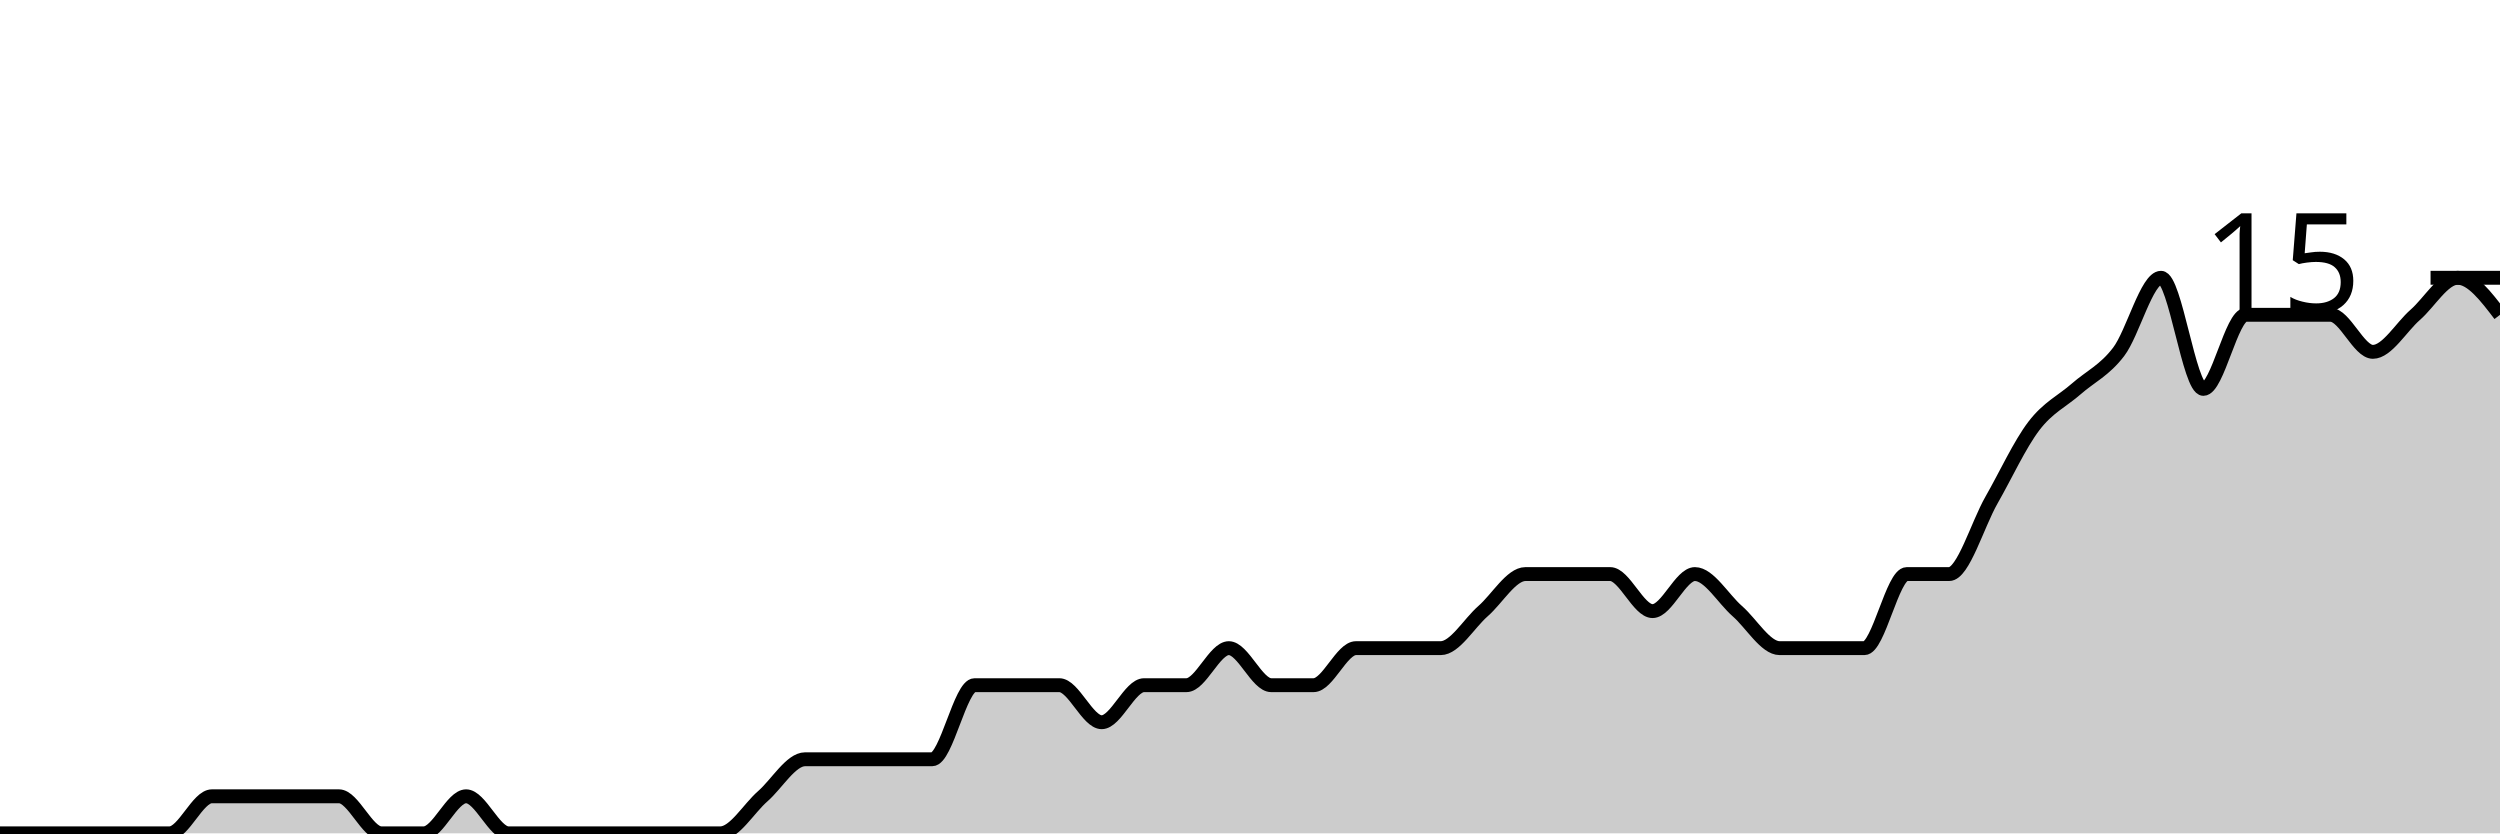
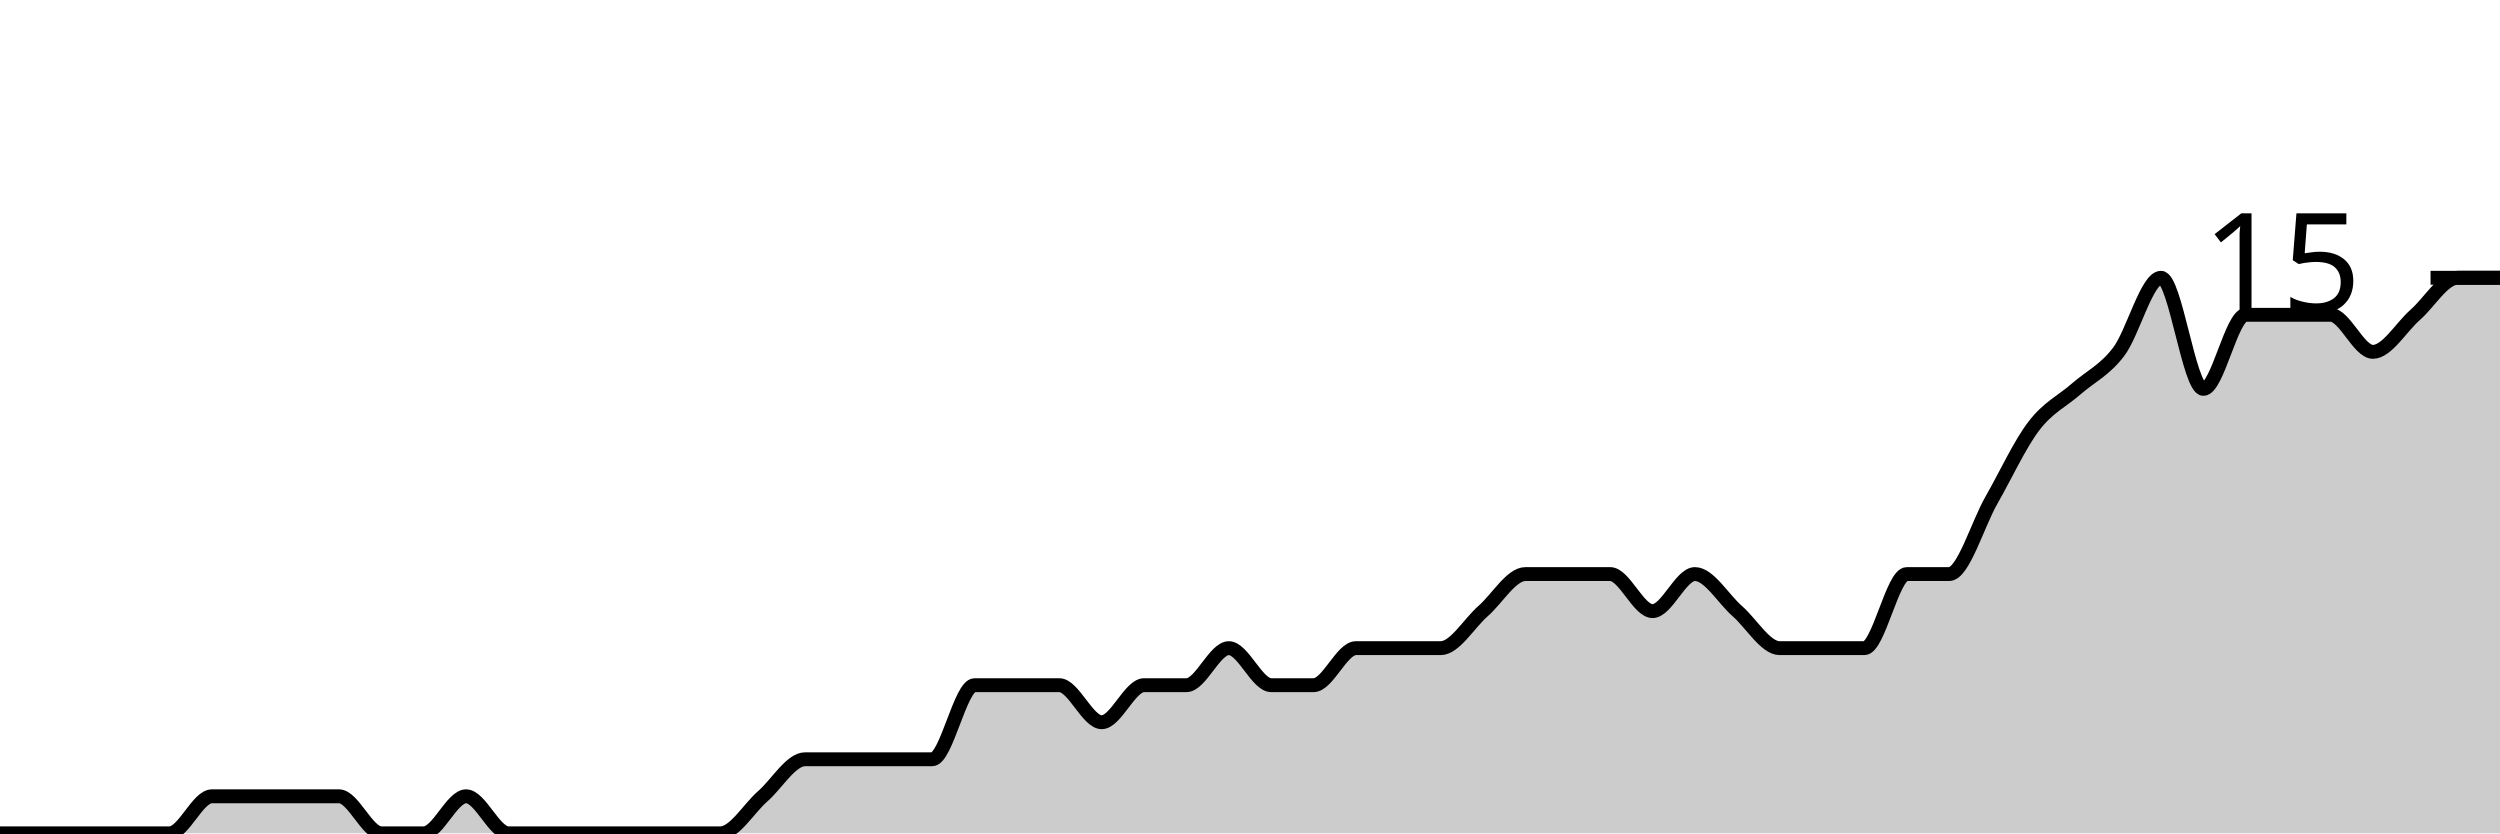
<svg xmlns="http://www.w3.org/2000/svg" viewBox="0 0 180 60">
  <g transform="translate(0,20)">
-     <path class="area" fill="rgba(0, 0, 0, 0.2)" d="M0,40C1.017,40,2.034,40,3.051,40C4.068,40,5.085,40,6.102,40C7.119,40,8.136,40,9.153,40C10.169,40,11.186,40,12.203,40C13.22,40,14.237,37.333,15.254,37.333C16.271,37.333,17.288,37.333,18.305,37.333C19.322,37.333,20.339,37.333,21.356,37.333C22.373,37.333,23.39,37.333,24.407,37.333C25.424,37.333,26.441,40,27.458,40C28.475,40,29.492,40,30.508,40C31.525,40,32.542,37.333,33.559,37.333C34.576,37.333,35.593,40,36.61,40C37.627,40,38.644,40,39.661,40C40.678,40,41.695,40,42.712,40C43.729,40,44.746,40,45.763,40C46.78,40,47.797,40,48.814,40C49.831,40,50.847,40,51.864,40C52.881,40,53.898,38.222,54.915,37.333C55.932,36.444,56.949,34.667,57.966,34.667C58.983,34.667,60,34.667,61.017,34.667C62.034,34.667,63.051,34.667,64.068,34.667C65.085,34.667,66.102,34.667,67.119,34.667C68.136,34.667,69.153,29.333,70.169,29.333C71.186,29.333,72.203,29.333,73.22,29.333C74.237,29.333,75.254,29.333,76.271,29.333C77.288,29.333,78.305,32,79.322,32C80.339,32,81.356,29.333,82.373,29.333C83.39,29.333,84.407,29.333,85.424,29.333C86.441,29.333,87.458,26.667,88.475,26.667C89.492,26.667,90.508,29.333,91.525,29.333C92.542,29.333,93.559,29.333,94.576,29.333C95.593,29.333,96.61,26.667,97.627,26.667C98.644,26.667,99.661,26.667,100.678,26.667C101.695,26.667,102.712,26.667,103.729,26.667C104.746,26.667,105.763,24.889,106.78,24C107.797,23.111,108.814,21.333,109.831,21.333C110.847,21.333,111.864,21.333,112.881,21.333C113.898,21.333,114.915,21.333,115.932,21.333C116.949,21.333,117.966,24,118.983,24C120,24,121.017,21.333,122.034,21.333C123.051,21.333,124.068,23.111,125.085,24C126.102,24.889,127.119,26.667,128.136,26.667C129.153,26.667,130.169,26.667,131.186,26.667C132.203,26.667,133.22,26.667,134.237,26.667C135.254,26.667,136.271,21.333,137.288,21.333C138.305,21.333,139.322,21.333,140.339,21.333C141.356,21.333,142.373,17.778,143.39,16C144.407,14.222,145.424,12,146.441,10.667C147.458,9.333,148.475,8.889,149.492,8C150.508,7.111,151.525,6.667,152.542,5.333C153.559,4,154.576,0,155.593,0C156.61,0,157.627,8,158.644,8C159.661,8,160.678,2.667,161.695,2.667C162.712,2.667,163.729,2.667,164.746,2.667C165.763,2.667,166.78,2.667,167.797,2.667C168.814,2.667,169.831,5.333,170.847,5.333C171.864,5.333,172.881,3.556,173.898,2.667C174.915,1.778,175.932,0,176.949,0C177.966,0,178.983,1.333,180,2.667L180,40C178.983,40,177.966,40,176.949,40C175.932,40,174.915,40,173.898,40C172.881,40,171.864,40,170.847,40C169.831,40,168.814,40,167.797,40C166.78,40,165.763,40,164.746,40C163.729,40,162.712,40,161.695,40C160.678,40,159.661,40,158.644,40C157.627,40,156.61,40,155.593,40C154.576,40,153.559,40,152.542,40C151.525,40,150.508,40,149.492,40C148.475,40,147.458,40,146.441,40C145.424,40,144.407,40,143.39,40C142.373,40,141.356,40,140.339,40C139.322,40,138.305,40,137.288,40C136.271,40,135.254,40,134.237,40C133.22,40,132.203,40,131.186,40C130.169,40,129.153,40,128.136,40C127.119,40,126.102,40,125.085,40C124.068,40,123.051,40,122.034,40C121.017,40,120,40,118.983,40C117.966,40,116.949,40,115.932,40C114.915,40,113.898,40,112.881,40C111.864,40,110.847,40,109.831,40C108.814,40,107.797,40,106.78,40C105.763,40,104.746,40,103.729,40C102.712,40,101.695,40,100.678,40C99.661,40,98.644,40,97.627,40C96.61,40,95.593,40,94.576,40C93.559,40,92.542,40,91.525,40C90.508,40,89.492,40,88.475,40C87.458,40,86.441,40,85.424,40C84.407,40,83.39,40,82.373,40C81.356,40,80.339,40,79.322,40C78.305,40,77.288,40,76.271,40C75.254,40,74.237,40,73.22,40C72.203,40,71.186,40,70.169,40C69.153,40,68.136,40,67.119,40C66.102,40,65.085,40,64.068,40C63.051,40,62.034,40,61.017,40C60,40,58.983,40,57.966,40C56.949,40,55.932,40,54.915,40C53.898,40,52.881,40,51.864,40C50.847,40,49.831,40,48.814,40C47.797,40,46.78,40,45.763,40C44.746,40,43.729,40,42.712,40C41.695,40,40.678,40,39.661,40C38.644,40,37.627,40,36.61,40C35.593,40,34.576,40,33.559,40C32.542,40,31.525,40,30.508,40C29.492,40,28.475,40,27.458,40C26.441,40,25.424,40,24.407,40C23.39,40,22.373,40,21.356,40C20.339,40,19.322,40,18.305,40C17.288,40,16.271,40,15.254,40C14.237,40,13.22,40,12.203,40C11.186,40,10.169,40,9.153,40C8.136,40,7.119,40,6.102,40C5.085,40,4.068,40,3.051,40C2.034,40,1.017,40,0,40Z" />
-     <path class="line" stroke="black" fill="none" d="M0,40C1.017,40,2.034,40,3.051,40C4.068,40,5.085,40,6.102,40C7.119,40,8.136,40,9.153,40C10.169,40,11.186,40,12.203,40C13.22,40,14.237,37.333,15.254,37.333C16.271,37.333,17.288,37.333,18.305,37.333C19.322,37.333,20.339,37.333,21.356,37.333C22.373,37.333,23.39,37.333,24.407,37.333C25.424,37.333,26.441,40,27.458,40C28.475,40,29.492,40,30.508,40C31.525,40,32.542,37.333,33.559,37.333C34.576,37.333,35.593,40,36.61,40C37.627,40,38.644,40,39.661,40C40.678,40,41.695,40,42.712,40C43.729,40,44.746,40,45.763,40C46.78,40,47.797,40,48.814,40C49.831,40,50.847,40,51.864,40C52.881,40,53.898,38.222,54.915,37.333C55.932,36.444,56.949,34.667,57.966,34.667C58.983,34.667,60,34.667,61.017,34.667C62.034,34.667,63.051,34.667,64.068,34.667C65.085,34.667,66.102,34.667,67.119,34.667C68.136,34.667,69.153,29.333,70.169,29.333C71.186,29.333,72.203,29.333,73.22,29.333C74.237,29.333,75.254,29.333,76.271,29.333C77.288,29.333,78.305,32,79.322,32C80.339,32,81.356,29.333,82.373,29.333C83.39,29.333,84.407,29.333,85.424,29.333C86.441,29.333,87.458,26.667,88.475,26.667C89.492,26.667,90.508,29.333,91.525,29.333C92.542,29.333,93.559,29.333,94.576,29.333C95.593,29.333,96.61,26.667,97.627,26.667C98.644,26.667,99.661,26.667,100.678,26.667C101.695,26.667,102.712,26.667,103.729,26.667C104.746,26.667,105.763,24.889,106.78,24C107.797,23.111,108.814,21.333,109.831,21.333C110.847,21.333,111.864,21.333,112.881,21.333C113.898,21.333,114.915,21.333,115.932,21.333C116.949,21.333,117.966,24,118.983,24C120,24,121.017,21.333,122.034,21.333C123.051,21.333,124.068,23.111,125.085,24C126.102,24.889,127.119,26.667,128.136,26.667C129.153,26.667,130.169,26.667,131.186,26.667C132.203,26.667,133.22,26.667,134.237,26.667C135.254,26.667,136.271,21.333,137.288,21.333C138.305,21.333,139.322,21.333,140.339,21.333C141.356,21.333,142.373,17.778,143.39,16C144.407,14.222,145.424,12,146.441,10.667C147.458,9.333,148.475,8.889,149.492,8C150.508,7.111,151.525,6.667,152.542,5.333C153.559,4,154.576,0,155.593,0C156.61,0,157.627,8,158.644,8C159.661,8,160.678,2.667,161.695,2.667C162.712,2.667,163.729,2.667,164.746,2.667C165.763,2.667,166.78,2.667,167.797,2.667C168.814,2.667,169.831,5.333,170.847,5.333C171.864,5.333,172.881,3.556,173.898,2.667C174.915,1.778,175.932,0,176.949,0C177.966,0,178.983,1.333,180,2.667" />
+     <path class="area" fill="rgba(0, 0, 0, 0.2)" d="M0,40C1.017,40,2.034,40,3.051,40C4.068,40,5.085,40,6.102,40C7.119,40,8.136,40,9.153,40C10.169,40,11.186,40,12.203,40C13.22,40,14.237,37.333,15.254,37.333C16.271,37.333,17.288,37.333,18.305,37.333C19.322,37.333,20.339,37.333,21.356,37.333C22.373,37.333,23.39,37.333,24.407,37.333C25.424,37.333,26.441,40,27.458,40C28.475,40,29.492,40,30.508,40C31.525,40,32.542,37.333,33.559,37.333C34.576,37.333,35.593,40,36.61,40C37.627,40,38.644,40,39.661,40C40.678,40,41.695,40,42.712,40C43.729,40,44.746,40,45.763,40C46.78,40,47.797,40,48.814,40C49.831,40,50.847,40,51.864,40C52.881,40,53.898,38.222,54.915,37.333C55.932,36.444,56.949,34.667,57.966,34.667C58.983,34.667,60,34.667,61.017,34.667C62.034,34.667,63.051,34.667,64.068,34.667C65.085,34.667,66.102,34.667,67.119,34.667C68.136,34.667,69.153,29.333,70.169,29.333C71.186,29.333,72.203,29.333,73.22,29.333C74.237,29.333,75.254,29.333,76.271,29.333C77.288,29.333,78.305,32,79.322,32C80.339,32,81.356,29.333,82.373,29.333C83.39,29.333,84.407,29.333,85.424,29.333C86.441,29.333,87.458,26.667,88.475,26.667C89.492,26.667,90.508,29.333,91.525,29.333C92.542,29.333,93.559,29.333,94.576,29.333C95.593,29.333,96.61,26.667,97.627,26.667C98.644,26.667,99.661,26.667,100.678,26.667C101.695,26.667,102.712,26.667,103.729,26.667C104.746,26.667,105.763,24.889,106.78,24C107.797,23.111,108.814,21.333,109.831,21.333C110.847,21.333,111.864,21.333,112.881,21.333C113.898,21.333,114.915,21.333,115.932,21.333C116.949,21.333,117.966,24,118.983,24C120,24,121.017,21.333,122.034,21.333C123.051,21.333,124.068,23.111,125.085,24C126.102,24.889,127.119,26.667,128.136,26.667C129.153,26.667,130.169,26.667,131.186,26.667C132.203,26.667,133.22,26.667,134.237,26.667C135.254,26.667,136.271,21.333,137.288,21.333C138.305,21.333,139.322,21.333,140.339,21.333C141.356,21.333,142.373,17.778,143.39,16C144.407,14.222,145.424,12,146.441,10.667C147.458,9.333,148.475,8.889,149.492,8C150.508,7.111,151.525,6.667,152.542,5.333C153.559,4,154.576,0,155.593,0C156.61,0,157.627,8,158.644,8C159.661,8,160.678,2.667,161.695,2.667C162.712,2.667,163.729,2.667,164.746,2.667C165.763,2.667,166.78,2.667,167.797,2.667C168.814,2.667,169.831,5.333,170.847,5.333C171.864,5.333,172.881,3.556,173.898,2.667C174.915,1.778,175.932,0,176.949,0C177.966,0,178.983,0,180,0L180,40C178.983,40,177.966,40,176.949,40C175.932,40,174.915,40,173.898,40C172.881,40,171.864,40,170.847,40C169.831,40,168.814,40,167.797,40C166.78,40,165.763,40,164.746,40C163.729,40,162.712,40,161.695,40C160.678,40,159.661,40,158.644,40C157.627,40,156.61,40,155.593,40C154.576,40,153.559,40,152.542,40C151.525,40,150.508,40,149.492,40C148.475,40,147.458,40,146.441,40C145.424,40,144.407,40,143.39,40C142.373,40,141.356,40,140.339,40C139.322,40,138.305,40,137.288,40C136.271,40,135.254,40,134.237,40C133.22,40,132.203,40,131.186,40C130.169,40,129.153,40,128.136,40C127.119,40,126.102,40,125.085,40C124.068,40,123.051,40,122.034,40C121.017,40,120,40,118.983,40C117.966,40,116.949,40,115.932,40C114.915,40,113.898,40,112.881,40C111.864,40,110.847,40,109.831,40C108.814,40,107.797,40,106.78,40C105.763,40,104.746,40,103.729,40C102.712,40,101.695,40,100.678,40C99.661,40,98.644,40,97.627,40C96.61,40,95.593,40,94.576,40C93.559,40,92.542,40,91.525,40C90.508,40,89.492,40,88.475,40C87.458,40,86.441,40,85.424,40C84.407,40,83.39,40,82.373,40C81.356,40,80.339,40,79.322,40C78.305,40,77.288,40,76.271,40C75.254,40,74.237,40,73.22,40C72.203,40,71.186,40,70.169,40C69.153,40,68.136,40,67.119,40C66.102,40,65.085,40,64.068,40C63.051,40,62.034,40,61.017,40C60,40,58.983,40,57.966,40C56.949,40,55.932,40,54.915,40C53.898,40,52.881,40,51.864,40C50.847,40,49.831,40,48.814,40C47.797,40,46.78,40,45.763,40C44.746,40,43.729,40,42.712,40C41.695,40,40.678,40,39.661,40C38.644,40,37.627,40,36.61,40C35.593,40,34.576,40,33.559,40C32.542,40,31.525,40,30.508,40C29.492,40,28.475,40,27.458,40C26.441,40,25.424,40,24.407,40C23.39,40,22.373,40,21.356,40C20.339,40,19.322,40,18.305,40C17.288,40,16.271,40,15.254,40C14.237,40,13.22,40,12.203,40C11.186,40,10.169,40,9.153,40C8.136,40,7.119,40,6.102,40C5.085,40,4.068,40,3.051,40C2.034,40,1.017,40,0,40Z" />
+     <path class="line" stroke="black" fill="none" d="M0,40C1.017,40,2.034,40,3.051,40C4.068,40,5.085,40,6.102,40C7.119,40,8.136,40,9.153,40C10.169,40,11.186,40,12.203,40C13.22,40,14.237,37.333,15.254,37.333C16.271,37.333,17.288,37.333,18.305,37.333C19.322,37.333,20.339,37.333,21.356,37.333C22.373,37.333,23.39,37.333,24.407,37.333C25.424,37.333,26.441,40,27.458,40C28.475,40,29.492,40,30.508,40C31.525,40,32.542,37.333,33.559,37.333C34.576,37.333,35.593,40,36.61,40C37.627,40,38.644,40,39.661,40C40.678,40,41.695,40,42.712,40C43.729,40,44.746,40,45.763,40C46.78,40,47.797,40,48.814,40C49.831,40,50.847,40,51.864,40C52.881,40,53.898,38.222,54.915,37.333C55.932,36.444,56.949,34.667,57.966,34.667C58.983,34.667,60,34.667,61.017,34.667C62.034,34.667,63.051,34.667,64.068,34.667C65.085,34.667,66.102,34.667,67.119,34.667C68.136,34.667,69.153,29.333,70.169,29.333C71.186,29.333,72.203,29.333,73.22,29.333C74.237,29.333,75.254,29.333,76.271,29.333C77.288,29.333,78.305,32,79.322,32C80.339,32,81.356,29.333,82.373,29.333C83.39,29.333,84.407,29.333,85.424,29.333C86.441,29.333,87.458,26.667,88.475,26.667C89.492,26.667,90.508,29.333,91.525,29.333C92.542,29.333,93.559,29.333,94.576,29.333C95.593,29.333,96.61,26.667,97.627,26.667C98.644,26.667,99.661,26.667,100.678,26.667C101.695,26.667,102.712,26.667,103.729,26.667C104.746,26.667,105.763,24.889,106.78,24C107.797,23.111,108.814,21.333,109.831,21.333C110.847,21.333,111.864,21.333,112.881,21.333C113.898,21.333,114.915,21.333,115.932,21.333C116.949,21.333,117.966,24,118.983,24C120,24,121.017,21.333,122.034,21.333C123.051,21.333,124.068,23.111,125.085,24C126.102,24.889,127.119,26.667,128.136,26.667C129.153,26.667,130.169,26.667,131.186,26.667C132.203,26.667,133.22,26.667,134.237,26.667C135.254,26.667,136.271,21.333,137.288,21.333C138.305,21.333,139.322,21.333,140.339,21.333C141.356,21.333,142.373,17.778,143.39,16C144.407,14.222,145.424,12,146.441,10.667C147.458,9.333,148.475,8.889,149.492,8C150.508,7.111,151.525,6.667,152.542,5.333C153.559,4,154.576,0,155.593,0C156.61,0,157.627,8,158.644,8C159.661,8,160.678,2.667,161.695,2.667C162.712,2.667,163.729,2.667,164.746,2.667C165.763,2.667,166.78,2.667,167.797,2.667C168.814,2.667,169.831,5.333,170.847,5.333C171.864,5.333,172.881,3.556,173.898,2.667C174.915,1.778,175.932,0,176.949,0C177.966,0,178.983,0,180,0" />
    <path class="axis-ceiling" stroke-width="1" stroke="black" fill="none" d="M175,0L180,0" />
    <text class="axis-ceiling-label" font-family="sans-serif" text-anchor="end" font-size="10px" x="170" y="2.5">15</text>
  </g>
</svg>
